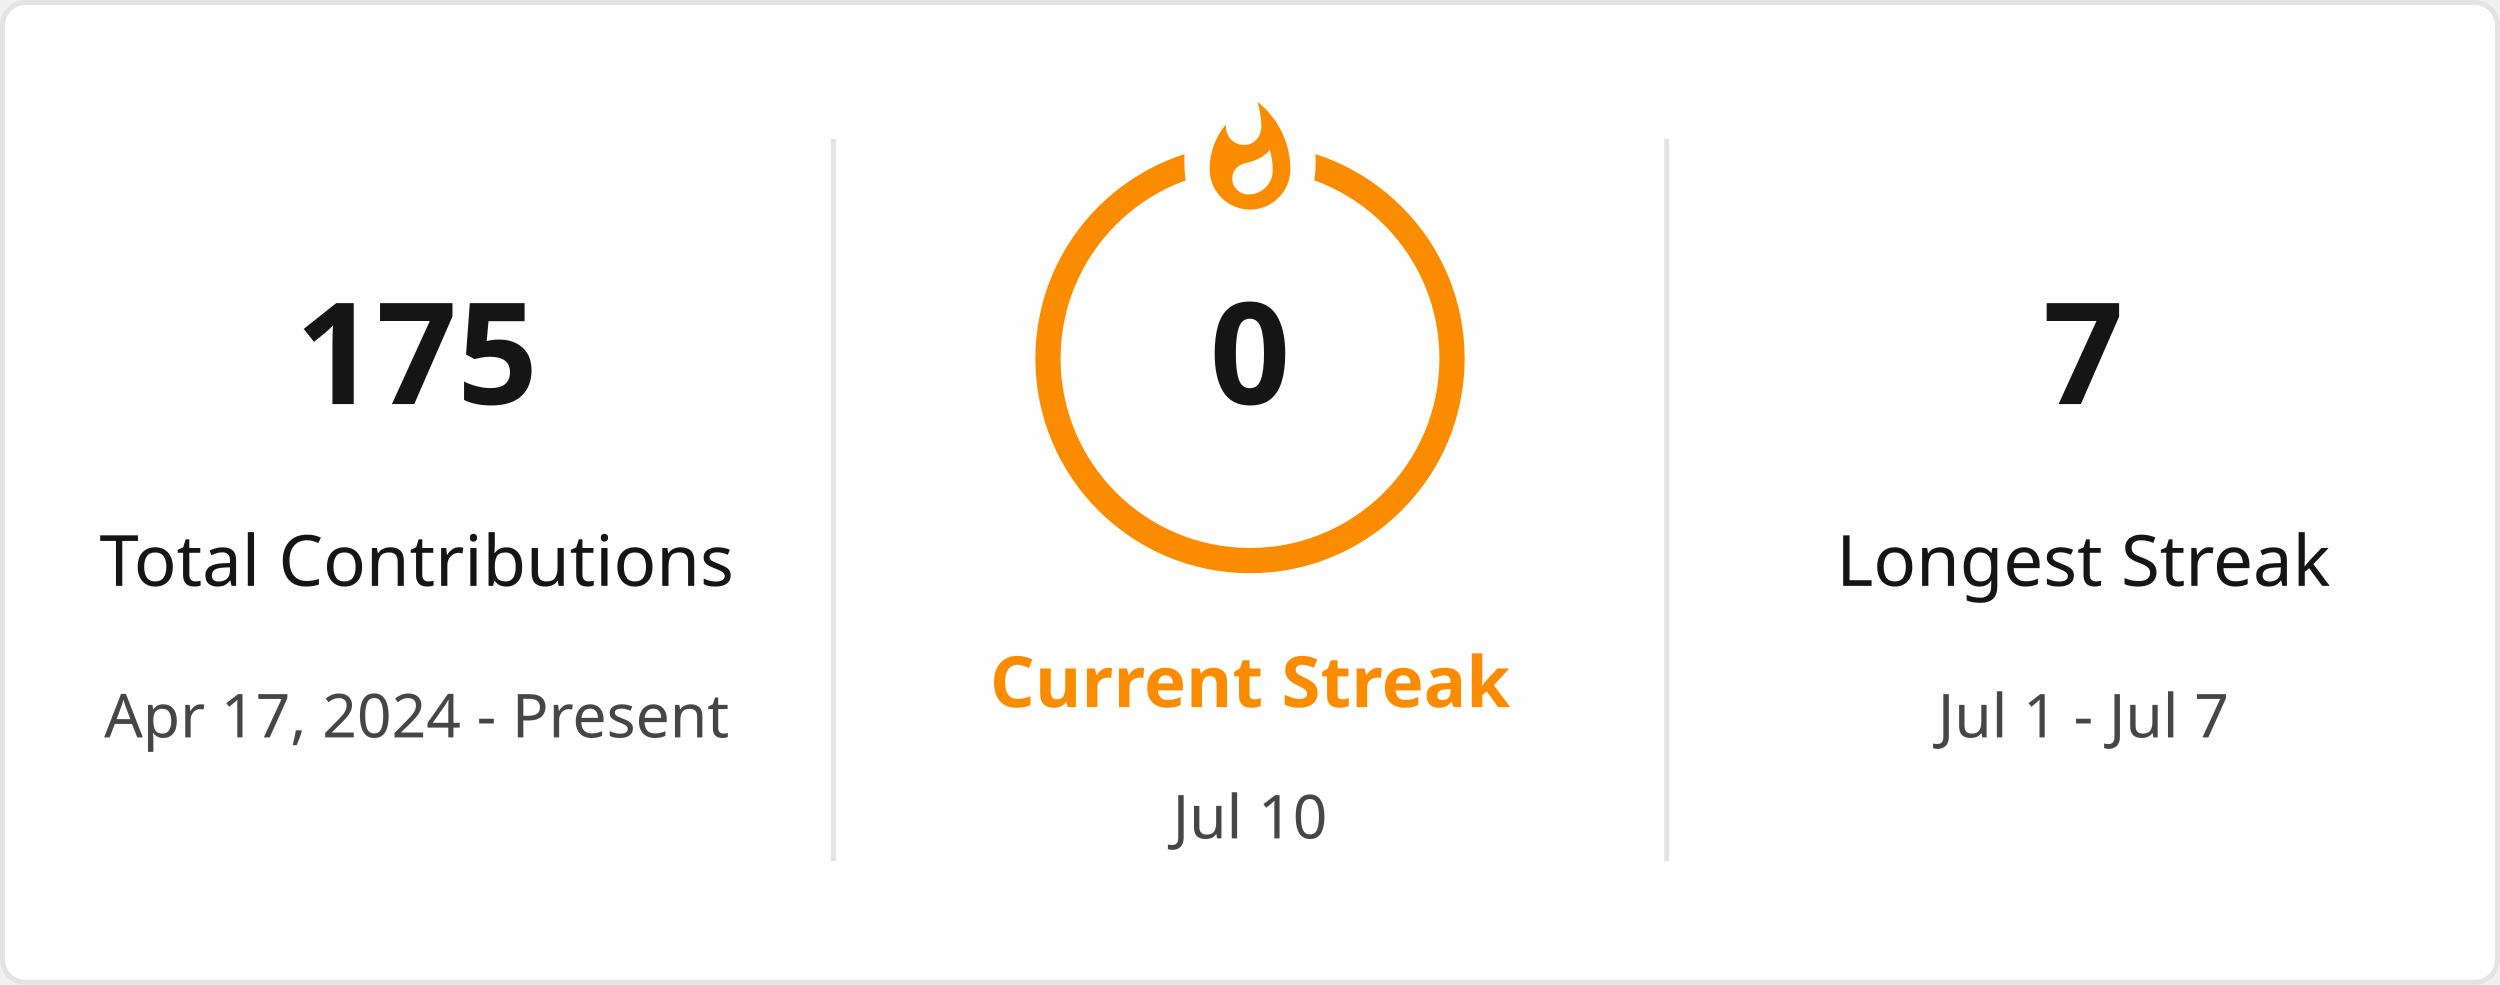
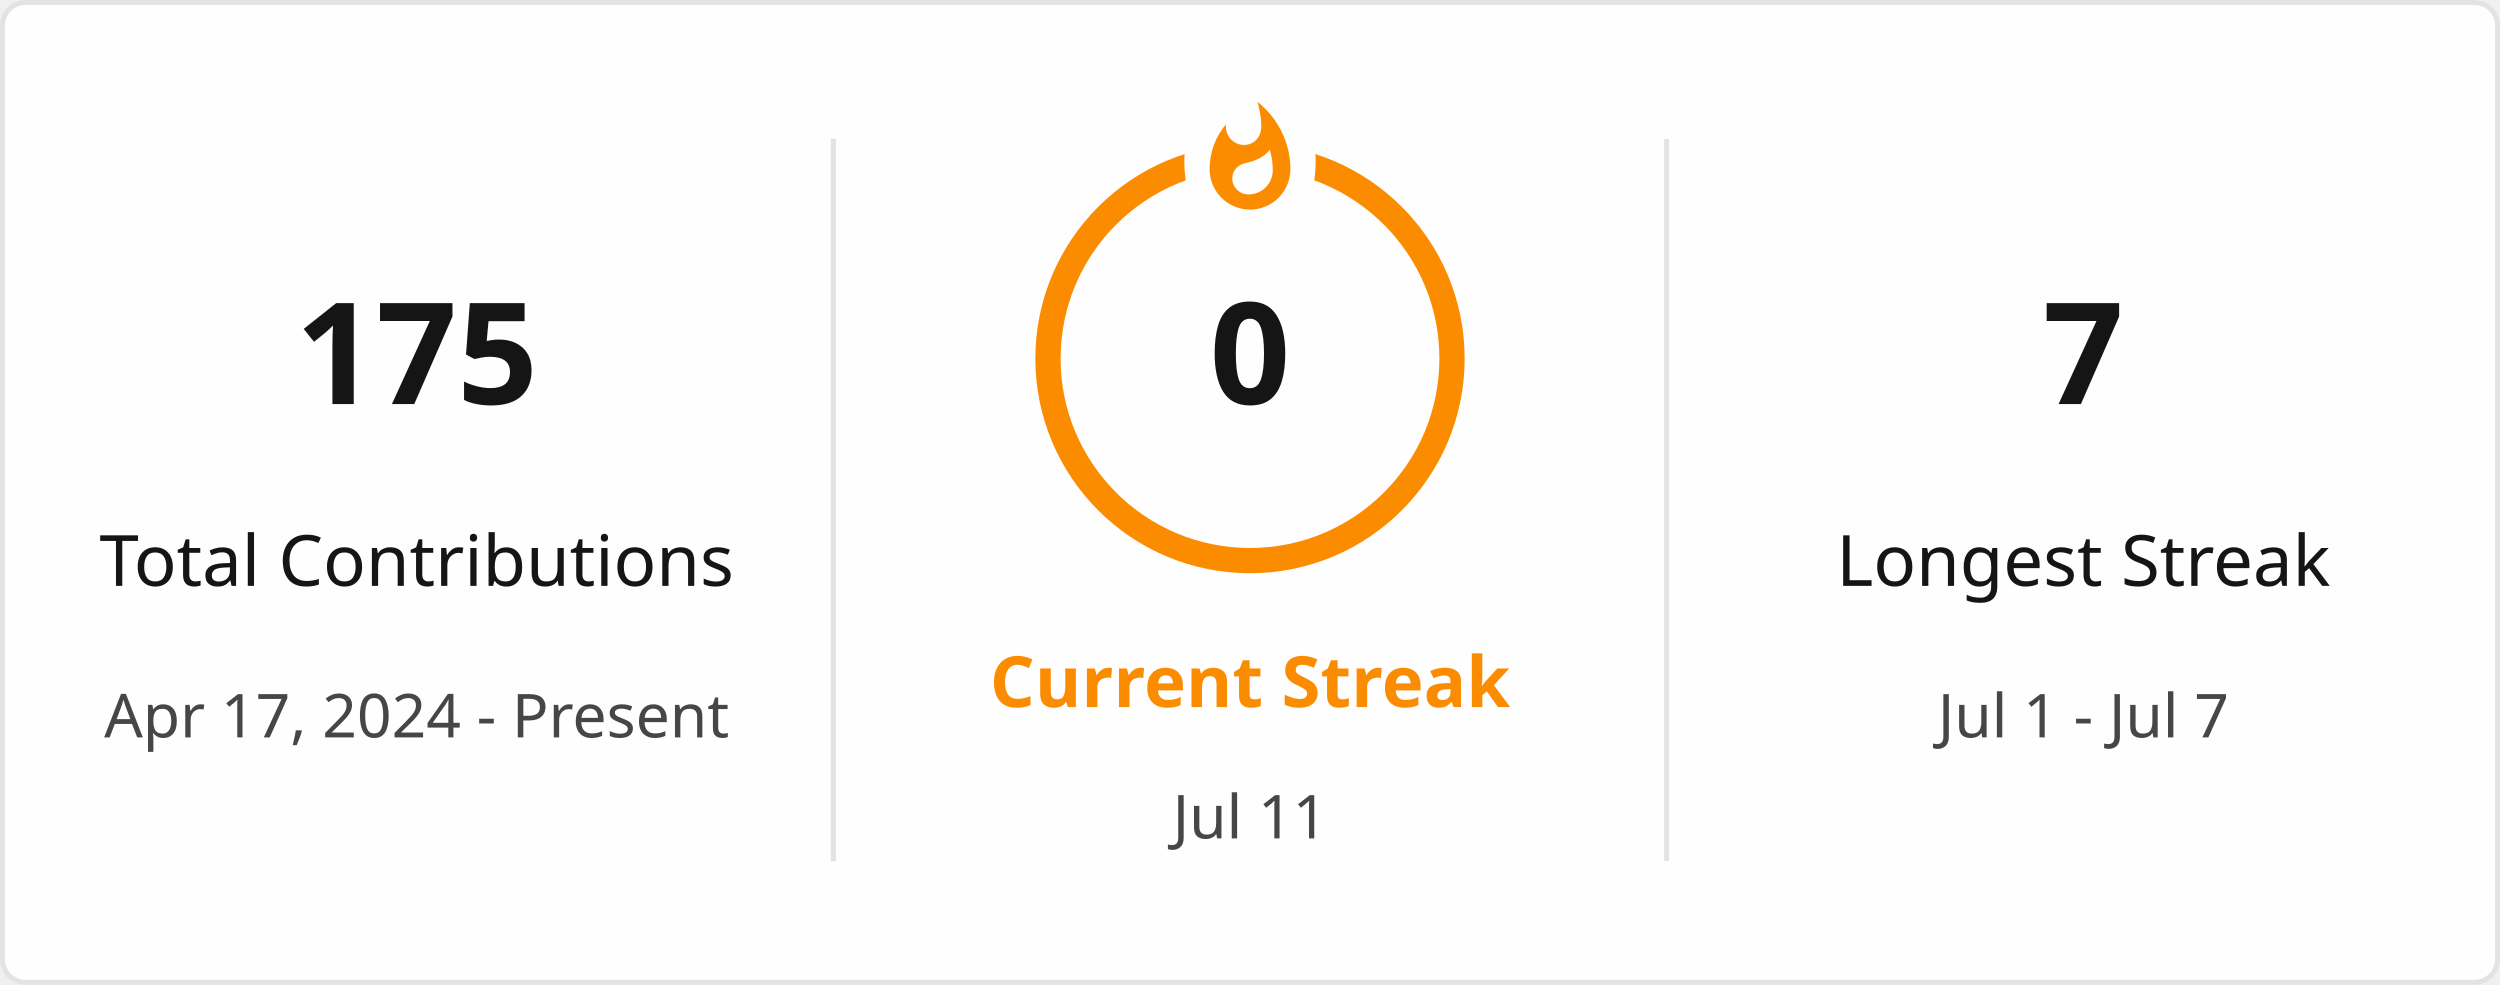
<svg xmlns="http://www.w3.org/2000/svg" style="isolation: isolate" viewBox="0 0 495 195" width="495px" height="195px" direction="ltr">
  <defs>
    <clipPath id="outer_rectangle">
      <rect width="495" height="195" rx="4.5" />
    </clipPath>
    <mask id="mask_out_ring_behind_fire">
      <rect width="495" height="195" fill="white" />
      <ellipse id="mask-ellipse" cx="247.5" cy="32" rx="13" ry="18" fill="black" />
    </mask>
  </defs>
  <g clip-path="url(#outer_rectangle)">
    <g style="isolation: isolate">
      <rect stroke="#E4E2E2" fill="#FFFEFE" rx="4.5" x="0.5" y="0.5" width="494" height="194" />
    </g>
    <g style="isolation: isolate">
      <line x1="165" y1="28" x2="165" y2="170" vector-effect="non-scaling-stroke" stroke-width="1" stroke="#E4E2E2" stroke-linejoin="miter" stroke-linecap="square" stroke-miterlimit="3" />
      <line x1="330" y1="28" x2="330" y2="170" vector-effect="non-scaling-stroke" stroke-width="1" stroke="#E4E2E2" stroke-linejoin="miter" stroke-linecap="square" stroke-miterlimit="3" />
    </g>
    <g style="isolation: isolate">
      <g transform="translate(82.5, 48)">
        <text x="0" y="32" stroke-width="0" text-anchor="middle" fill="#151515" stroke="none" font-family="&quot;Segoe UI&quot;, Ubuntu, sans-serif" font-weight="700" font-size="28px" font-style="normal" style="opacity: 1; opacity: 1;">
                        175
                    </text>
      </g>
      <g transform="translate(82.5, 84)">
        <text x="0" y="32" stroke-width="0" text-anchor="middle" fill="#151515" stroke="none" font-family="&quot;Segoe UI&quot;, Ubuntu, sans-serif" font-weight="400" font-size="14px" font-style="normal" style="opacity: 1; opacity: 1;">
                        Total Contributions
                    </text>
      </g>
      <g transform="translate(82.5, 114)">
        <text x="0" y="32" stroke-width="0" text-anchor="middle" fill="#464646" stroke="none" font-family="&quot;Segoe UI&quot;, Ubuntu, sans-serif" font-weight="400" font-size="12px" font-style="normal" style="opacity: 1; opacity: 1;">
                        Apr 17, 2024 - Present
                    </text>
      </g>
    </g>
    <g style="isolation: isolate">
      <g transform="translate(247.5, 108)">
        <text x="0" y="32" stroke-width="0" text-anchor="middle" fill="#FB8C00" stroke="none" font-family="&quot;Segoe UI&quot;, Ubuntu, sans-serif" font-weight="700" font-size="14px" font-style="normal" style="opacity: 1; opacity: 1;">
                        Current Streak
                    </text>
      </g>
      <g transform="translate(247.5, 145)">
        <text x="0" y="21" stroke-width="0" text-anchor="middle" fill="#464646" stroke="none" font-family="&quot;Segoe UI&quot;, Ubuntu, sans-serif" font-weight="400" font-size="12px" font-style="normal" style="opacity: 1; opacity: 1;">
-                         Jul 10
+                         Jul 11
                    </text>
      </g>
      <g mask="url(#mask_out_ring_behind_fire)">
        <circle cx="247.5" cy="71" r="40" fill="none" stroke="#FB8C00" stroke-width="5" style="opacity: 1; opacity: 1;" />
      </g>
      <g transform="translate(247.5, 19.5)" stroke-opacity="0" style="opacity: 1; opacity: 1;">
        <path d="M -12 -0.5 L 15 -0.5 L 15 23.5 L -12 23.5 L -12 -0.5 Z" fill="none" />
        <path d="M 1.5 0.67 C 1.5 0.67 2.24 3.32 2.24 5.47 C 2.24 7.53 0.89 9.2 -1.17 9.2 C -3.23 9.2 -4.79 7.53 -4.79 5.47 L -4.76 5.11 C -6.78 7.51 -8 10.62 -8 13.99 C -8 18.41 -4.42 22 0 22 C 4.42 22 8 18.41 8 13.99 C 8 8.6 5.41 3.79 1.5 0.67 Z M -0.29 19 C -2.07 19 -3.51 17.6 -3.51 15.86 C -3.51 14.24 -2.46 13.1 -0.7 12.74 C 1.07 12.38 2.9 11.53 3.92 10.16 C 4.31 11.45 4.51 12.81 4.51 14.2 C 4.51 16.85 2.36 19 -0.29 19 Z" fill="#FB8C00" stroke-opacity="0" />
      </g>
      <g transform="translate(247.5, 48)">
        <text x="0" y="32" stroke-width="0" text-anchor="middle" fill="#151515" stroke="none" font-family="&quot;Segoe UI&quot;, Ubuntu, sans-serif" font-weight="700" font-size="28px" font-style="normal" style="font-size: 28px;">
                        0
                    </text>
      </g>
    </g>
    <g style="isolation: isolate">
      <g transform="translate(412.5, 48)">
        <text x="0" y="32" stroke-width="0" text-anchor="middle" fill="#151515" stroke="none" font-family="&quot;Segoe UI&quot;, Ubuntu, sans-serif" font-weight="700" font-size="28px" font-style="normal" style="opacity: 1; opacity: 1;">
                        7
                    </text>
      </g>
      <g transform="translate(412.5, 84)">
        <text x="0" y="32" stroke-width="0" text-anchor="middle" fill="#151515" stroke="none" font-family="&quot;Segoe UI&quot;, Ubuntu, sans-serif" font-weight="400" font-size="14px" font-style="normal" style="opacity: 1; opacity: 1;">
                        Longest Streak
                    </text>
      </g>
      <g transform="translate(412.5, 114)">
        <text x="0" y="32" stroke-width="0" text-anchor="middle" fill="#464646" stroke="none" font-family="&quot;Segoe UI&quot;, Ubuntu, sans-serif" font-weight="400" font-size="12px" font-style="normal" style="opacity: 1; opacity: 1;">
                        Jul 1 - Jul 7
                    </text>
      </g>
    </g>
  </g>
</svg>
